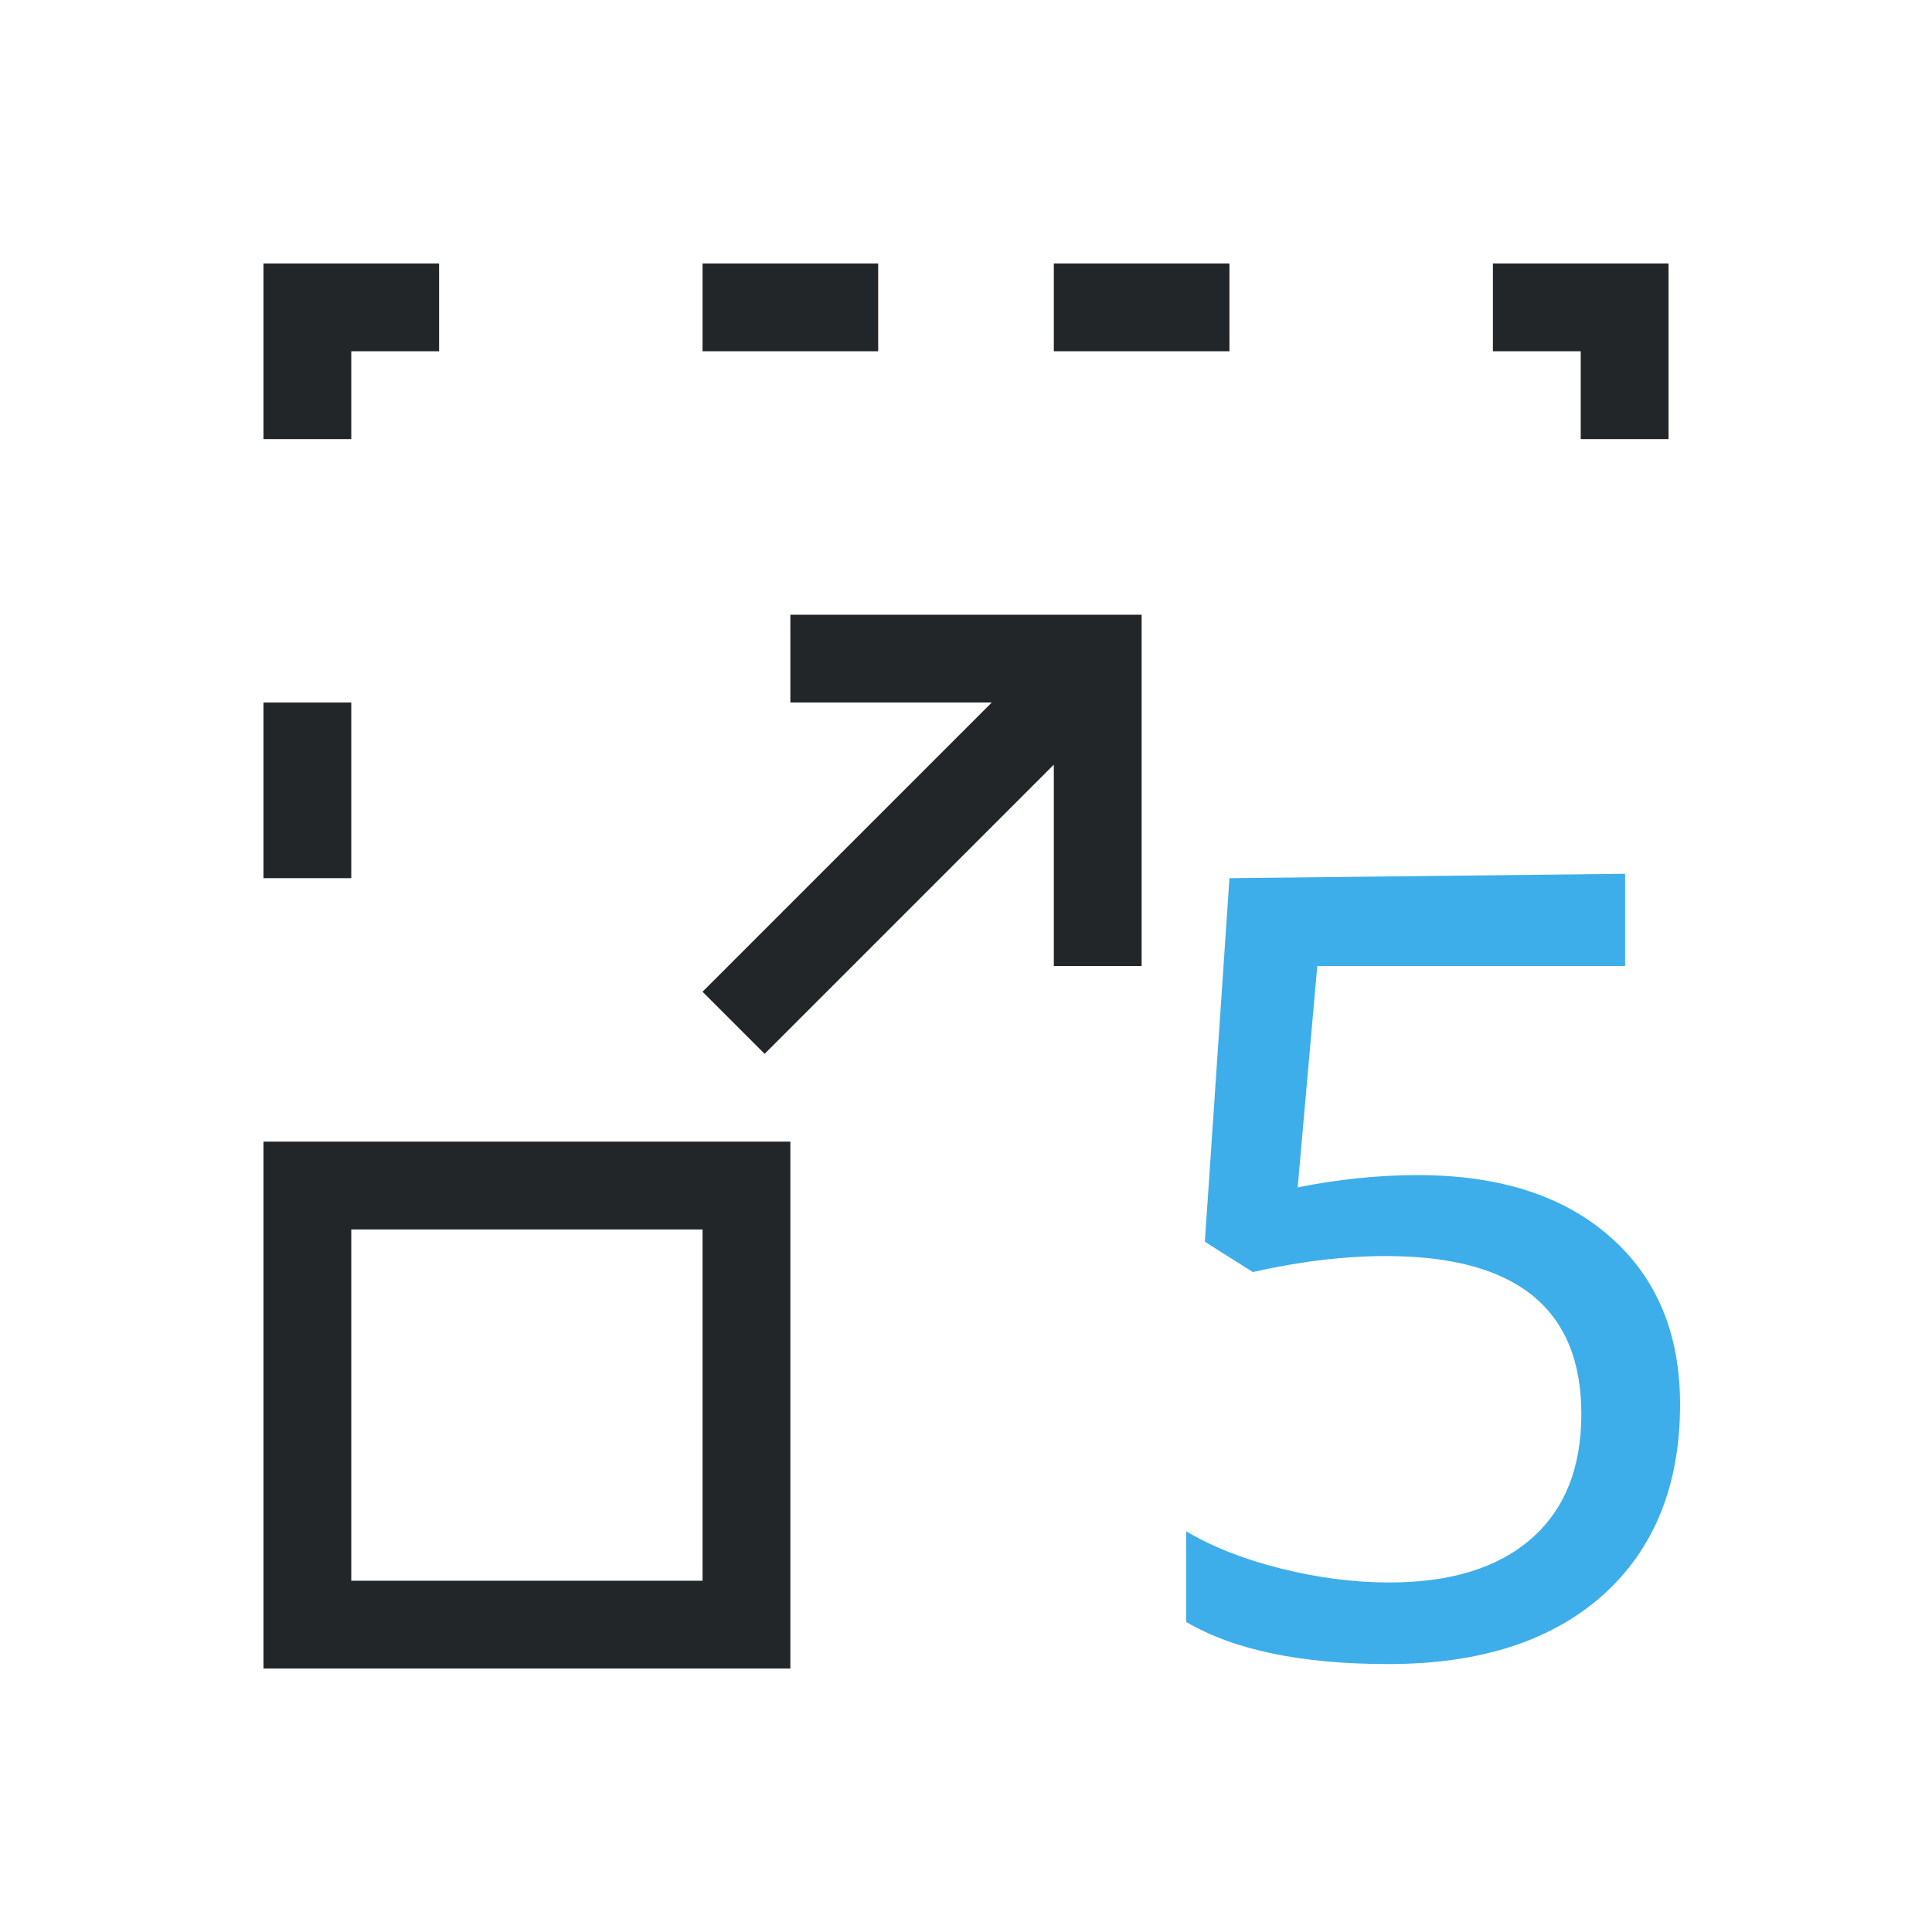
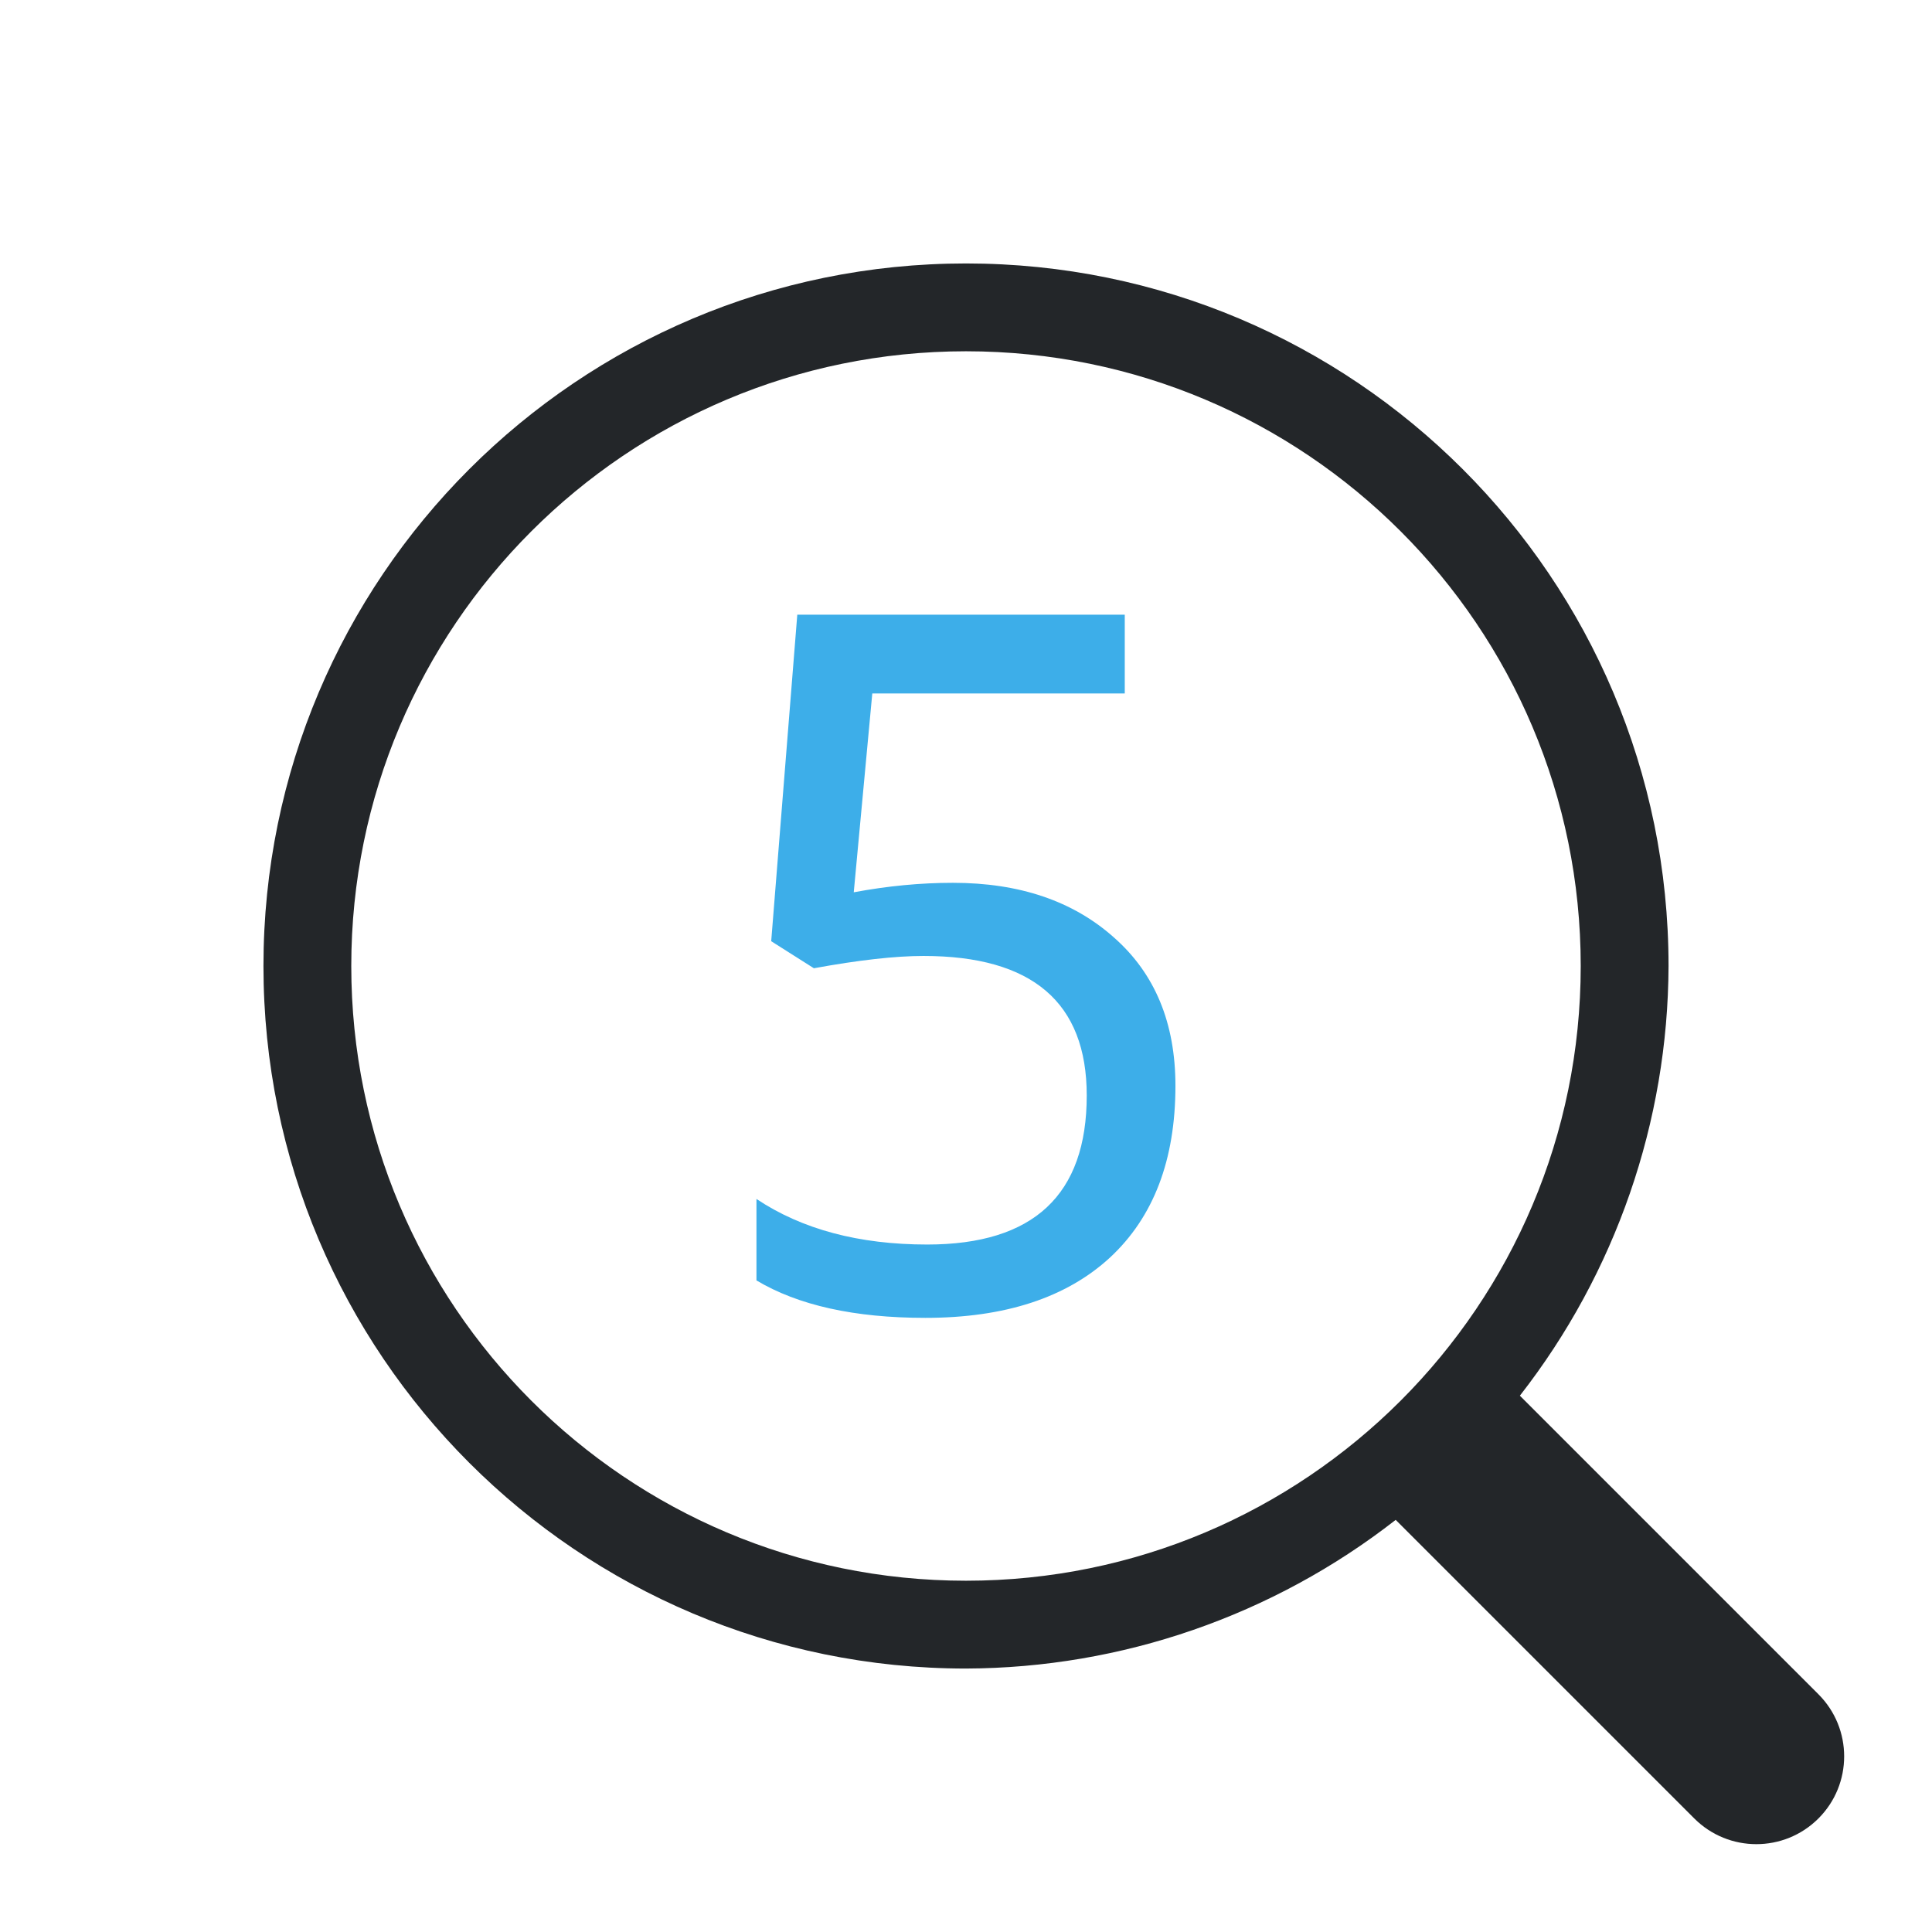
- <svg xmlns="http://www.w3.org/2000/svg" viewBox="0 0 22 22">
+ <svg xmlns="http://www.w3.org/2000/svg" id="svg6" version="1.1" viewBox="0 0 22 22">
  <defs id="defs3051">
    <style type="text/css" id="current-color-scheme">
-       .ColorScheme-Text {
-         color:#232629;
-       }
-       .ColorScheme-Highlight {
-         color:#3daee9;
-       }
-       </style>
+         .ColorScheme-Text {            color:#232629;        }
+         .ColorScheme-Highlight {            color:#3daee9;        }
+     </style>
  </defs>
-   <path style="fill:currentColor;fill-opacity:1;stroke:none" d="m 16.143,13.381 c 0.927,0 1.656,0.233 2.186,0.698 0.534,0.466 0.802,1.103 0.802,1.913 0,0.923 -0.294,1.648 -0.881,2.174 -0.587,0.522 -1.401,0.783 -2.441,0.783 -0.992,0 -1.759,-0.16 -2.302,-0.48 l 0,-1.032 c 0.3,0.178 0.66,0.32 1.081,0.425 0.421,0.105 0.832,0.158 1.233,0.158 0.696,0 1.235,-0.166 1.615,-0.498 0.381,-0.332 0.571,-0.806 0.571,-1.421 0,-1.198 -0.741,-1.798 -2.223,-1.798 -0.478,0 -0.984,0.061 -1.518,0.182 L 13.72,14.14 14,10 18.505,9.95 18.505,11 15,11 14.777,13.521 c 0.466,-0.093 0.921,-0.14 1.366,-0.14 z" class="ColorScheme-Highlight" />
-   <path style="fill:currentColor;fill-opacity:1;stroke:none" d="M 3,3 3,5 4,5 4,4 5,4 5,3 3,3 Z m 5,0 0,1 2,0 0,-1 -2,0 z m 4,0 0,1 2,0 0,-1 -2,0 z m 5,0 0,1 1,0 0,1 1,0 0,-2 -2,0 z M 9,7 9,8 11.293,8 8,11.293 8.707,12 12,8.707 12,11 13,11 13,7 12,7 9,7 Z M 3,8 3,10 4,10 4,8 3,8 Z m 0,5 0,6 6,0 0,-6 -6,0 z m 1,1 4,0 0,4 -4,0 0,-4 z" class="ColorScheme-Text" />
+   <path id="path986" d="m11 3a8 8 0 0 0-8 8 8 8 0 0 0 8 8 8 8 0 0 0 4.893-1.693l3.4 3.4a1 1 0 0 0 1.414 0 1 1 0 0 0 0-1.414l-3.4-3.4a8 8 0 0 0 1.693-4.893 8 8 0 0 0-8-8zm0 1a7 7 0 0 1 7 7 7 7 0 0 1-7 7 7 7 0 0 1-7-7 7 7 0 0 1 7-7z" class="ColorScheme-Text" fill="currentColor" stroke-linecap="round" style="-inkscape-stroke:none;paint-order:markers stroke fill" />
+   <g id="text364" transform="translate(5.684853,1.755679)" class="ColorScheme-Highlight" fill="currentColor" stroke-linecap="square" stroke-width="2.4" style="paint-order:markers stroke fill;white-space:pre" aria-label="5">
+     <path id="path415" d="m2.929 12.826v-0.929q0.778 0.519 1.945 0.519 1.816 0 1.816-1.697 0-1.589-1.859-1.589-0.481 0-1.248 0.14l-0.486-0.308 0.297-3.718h3.729v0.897h-2.875l-0.211 2.264q0.578-0.108 1.129-0.108 1.135 0 1.832 0.621 0.702 0.616 0.702 1.691 0 1.264-0.746 1.956-0.746 0.686-2.102 0.686-1.21 0-1.924-0.427z" />
+   </g>
</svg>
